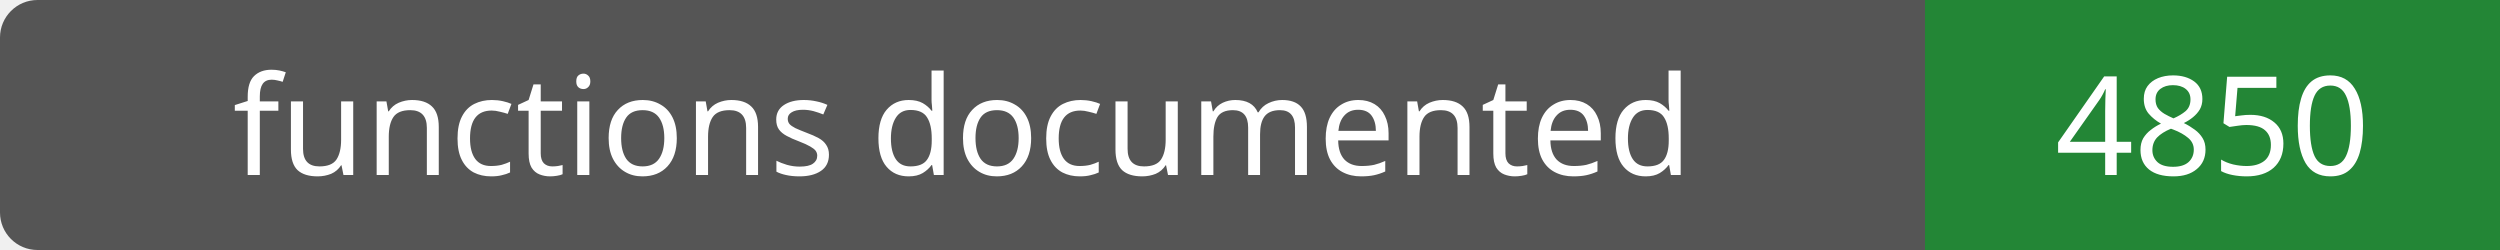
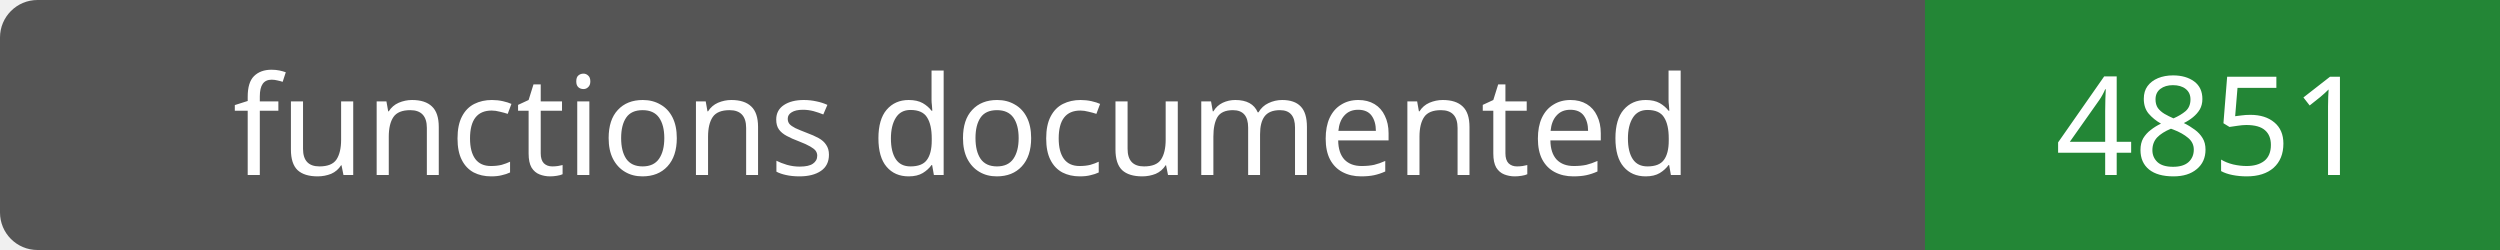
- <svg xmlns="http://www.w3.org/2000/svg" width="200" height="20" role="img" aria-label="functions documented: 4850">
+ <svg xmlns="http://www.w3.org/2000/svg" width="200" height="20" role="img" aria-label="functions documented: 4851">
  <rect width="200" height="20" rx="3" fill="#555" />
  <path fill="#238636" d="M154 0h46v20H154z" />
  <g fill="#fff" text-anchor="middle" font-family="Verdana,sans-serif" font-size="11">
    <text x="77.0" y="14">functions documented</text>
-     <text x="177.0" y="14">4850</text>
+     <text x="177.0" y="14">4851</text>
  </g>
</svg>
